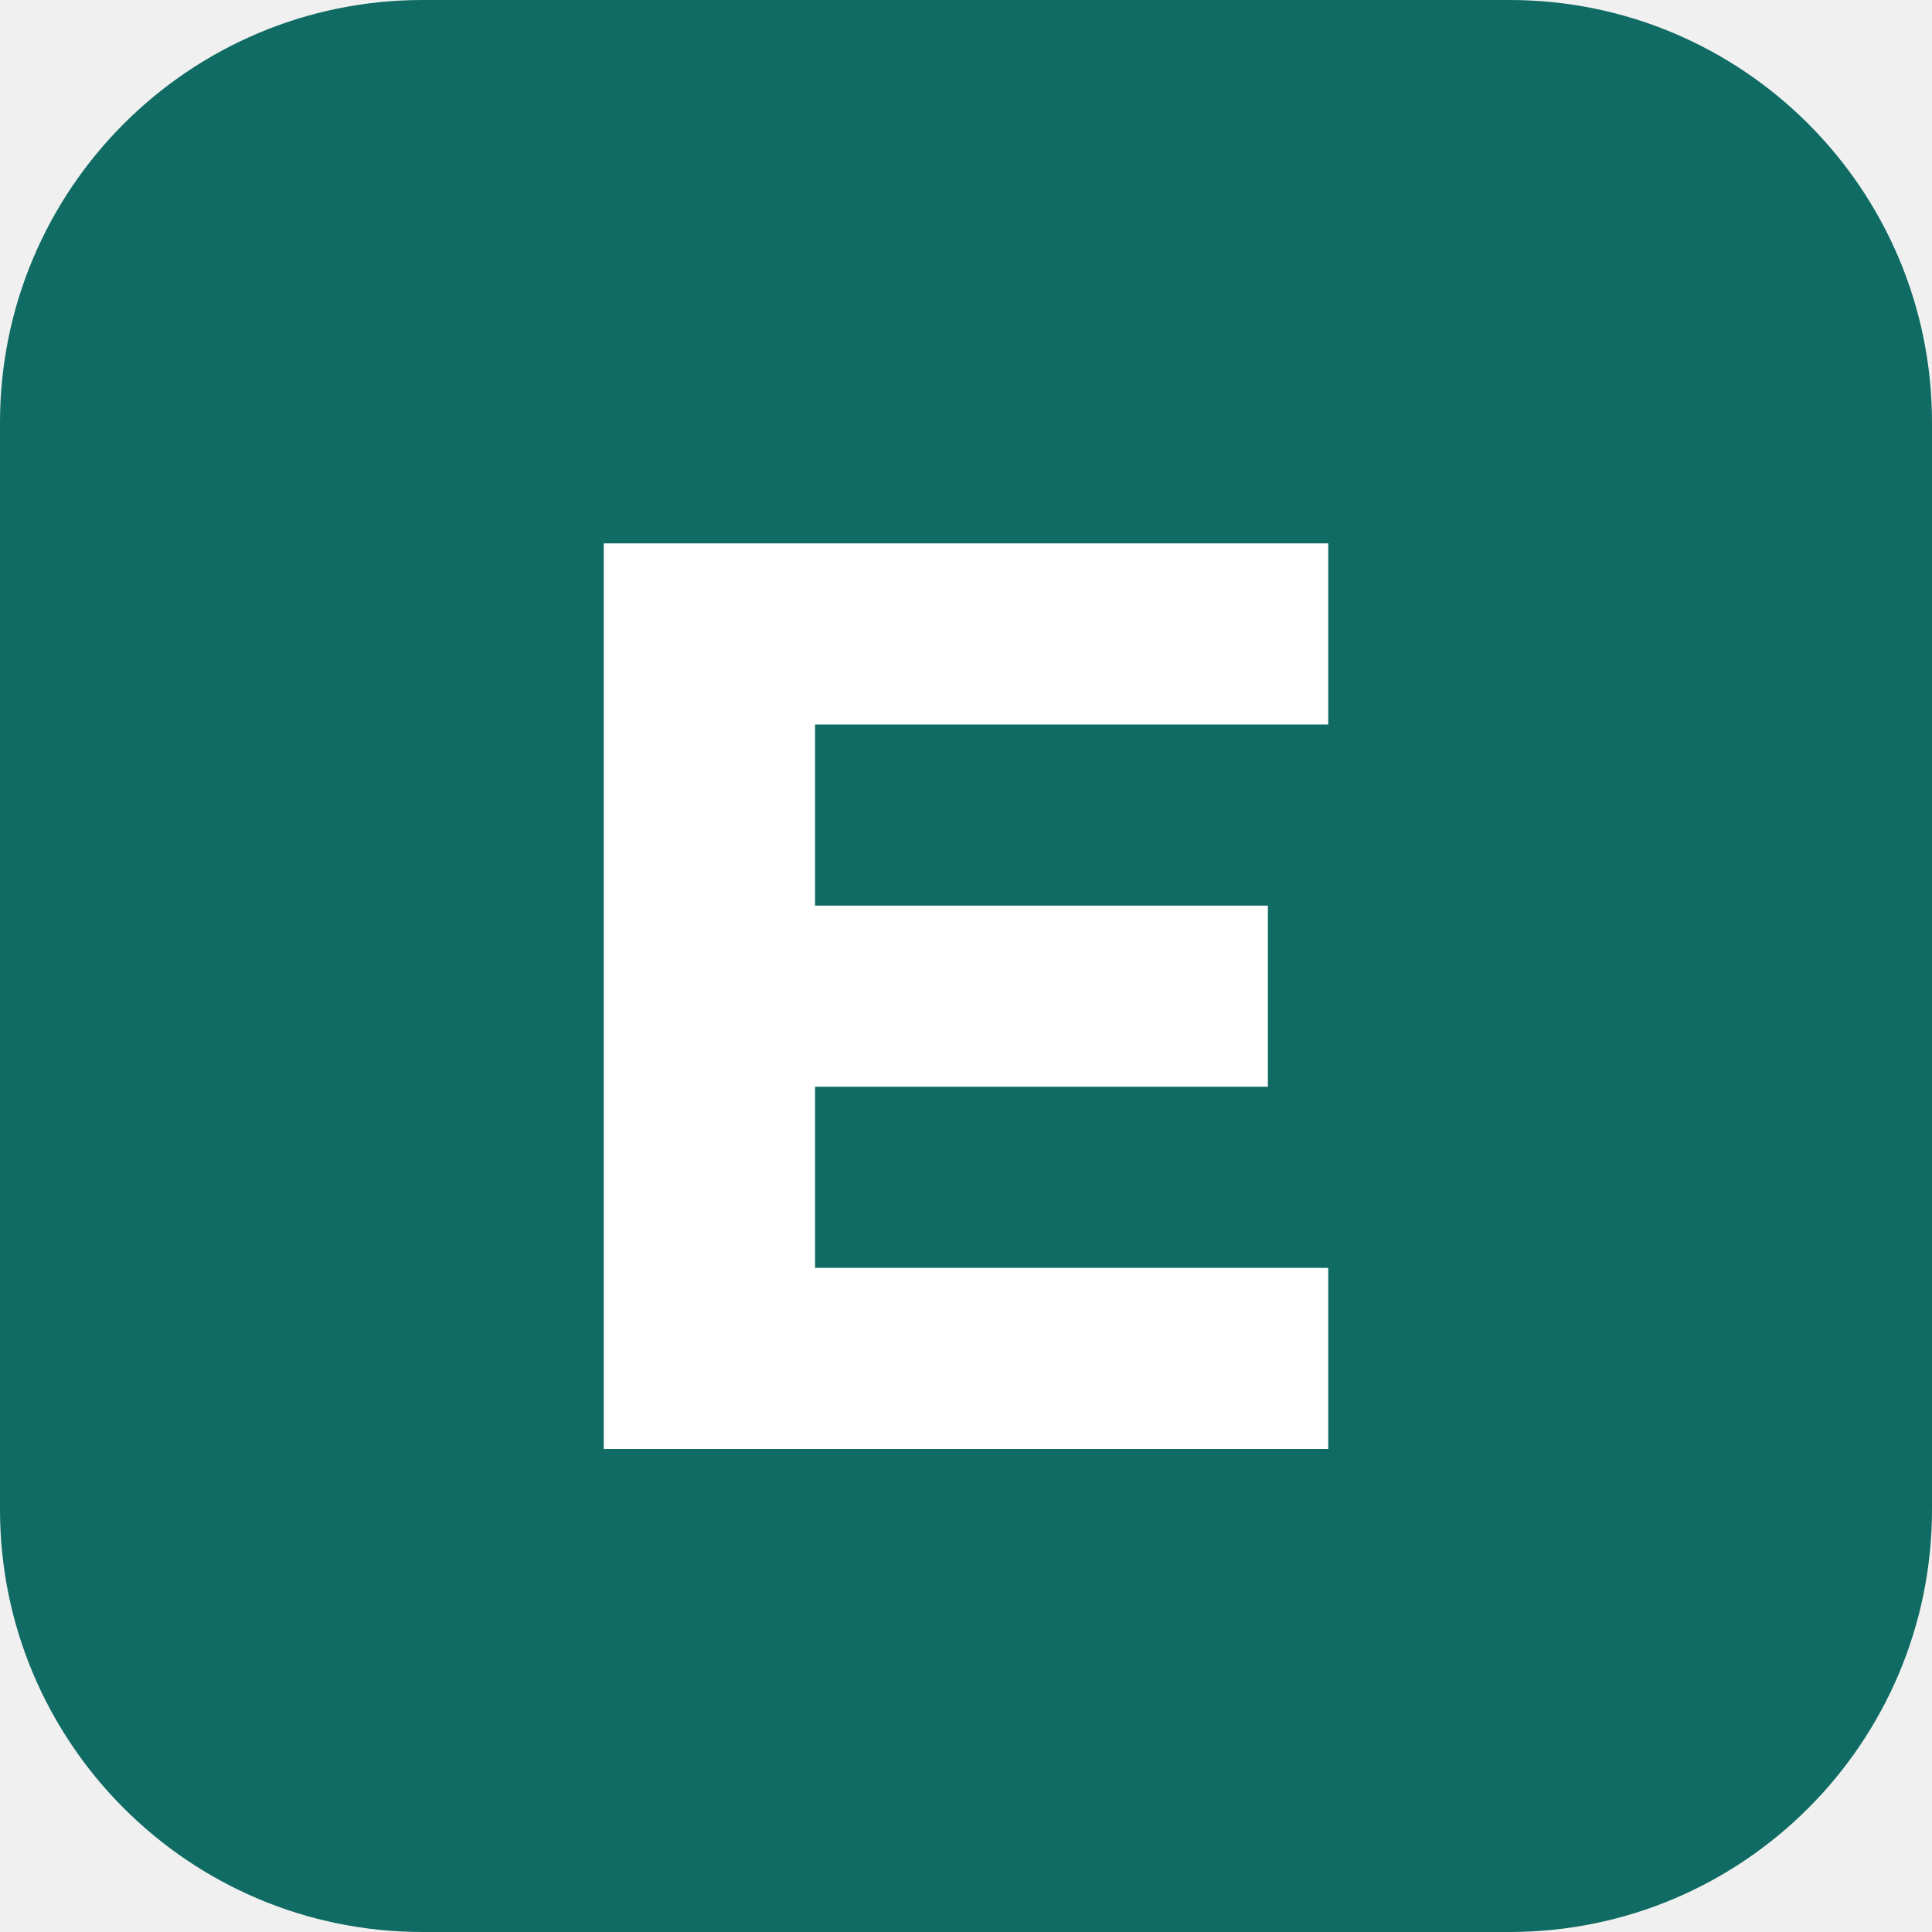
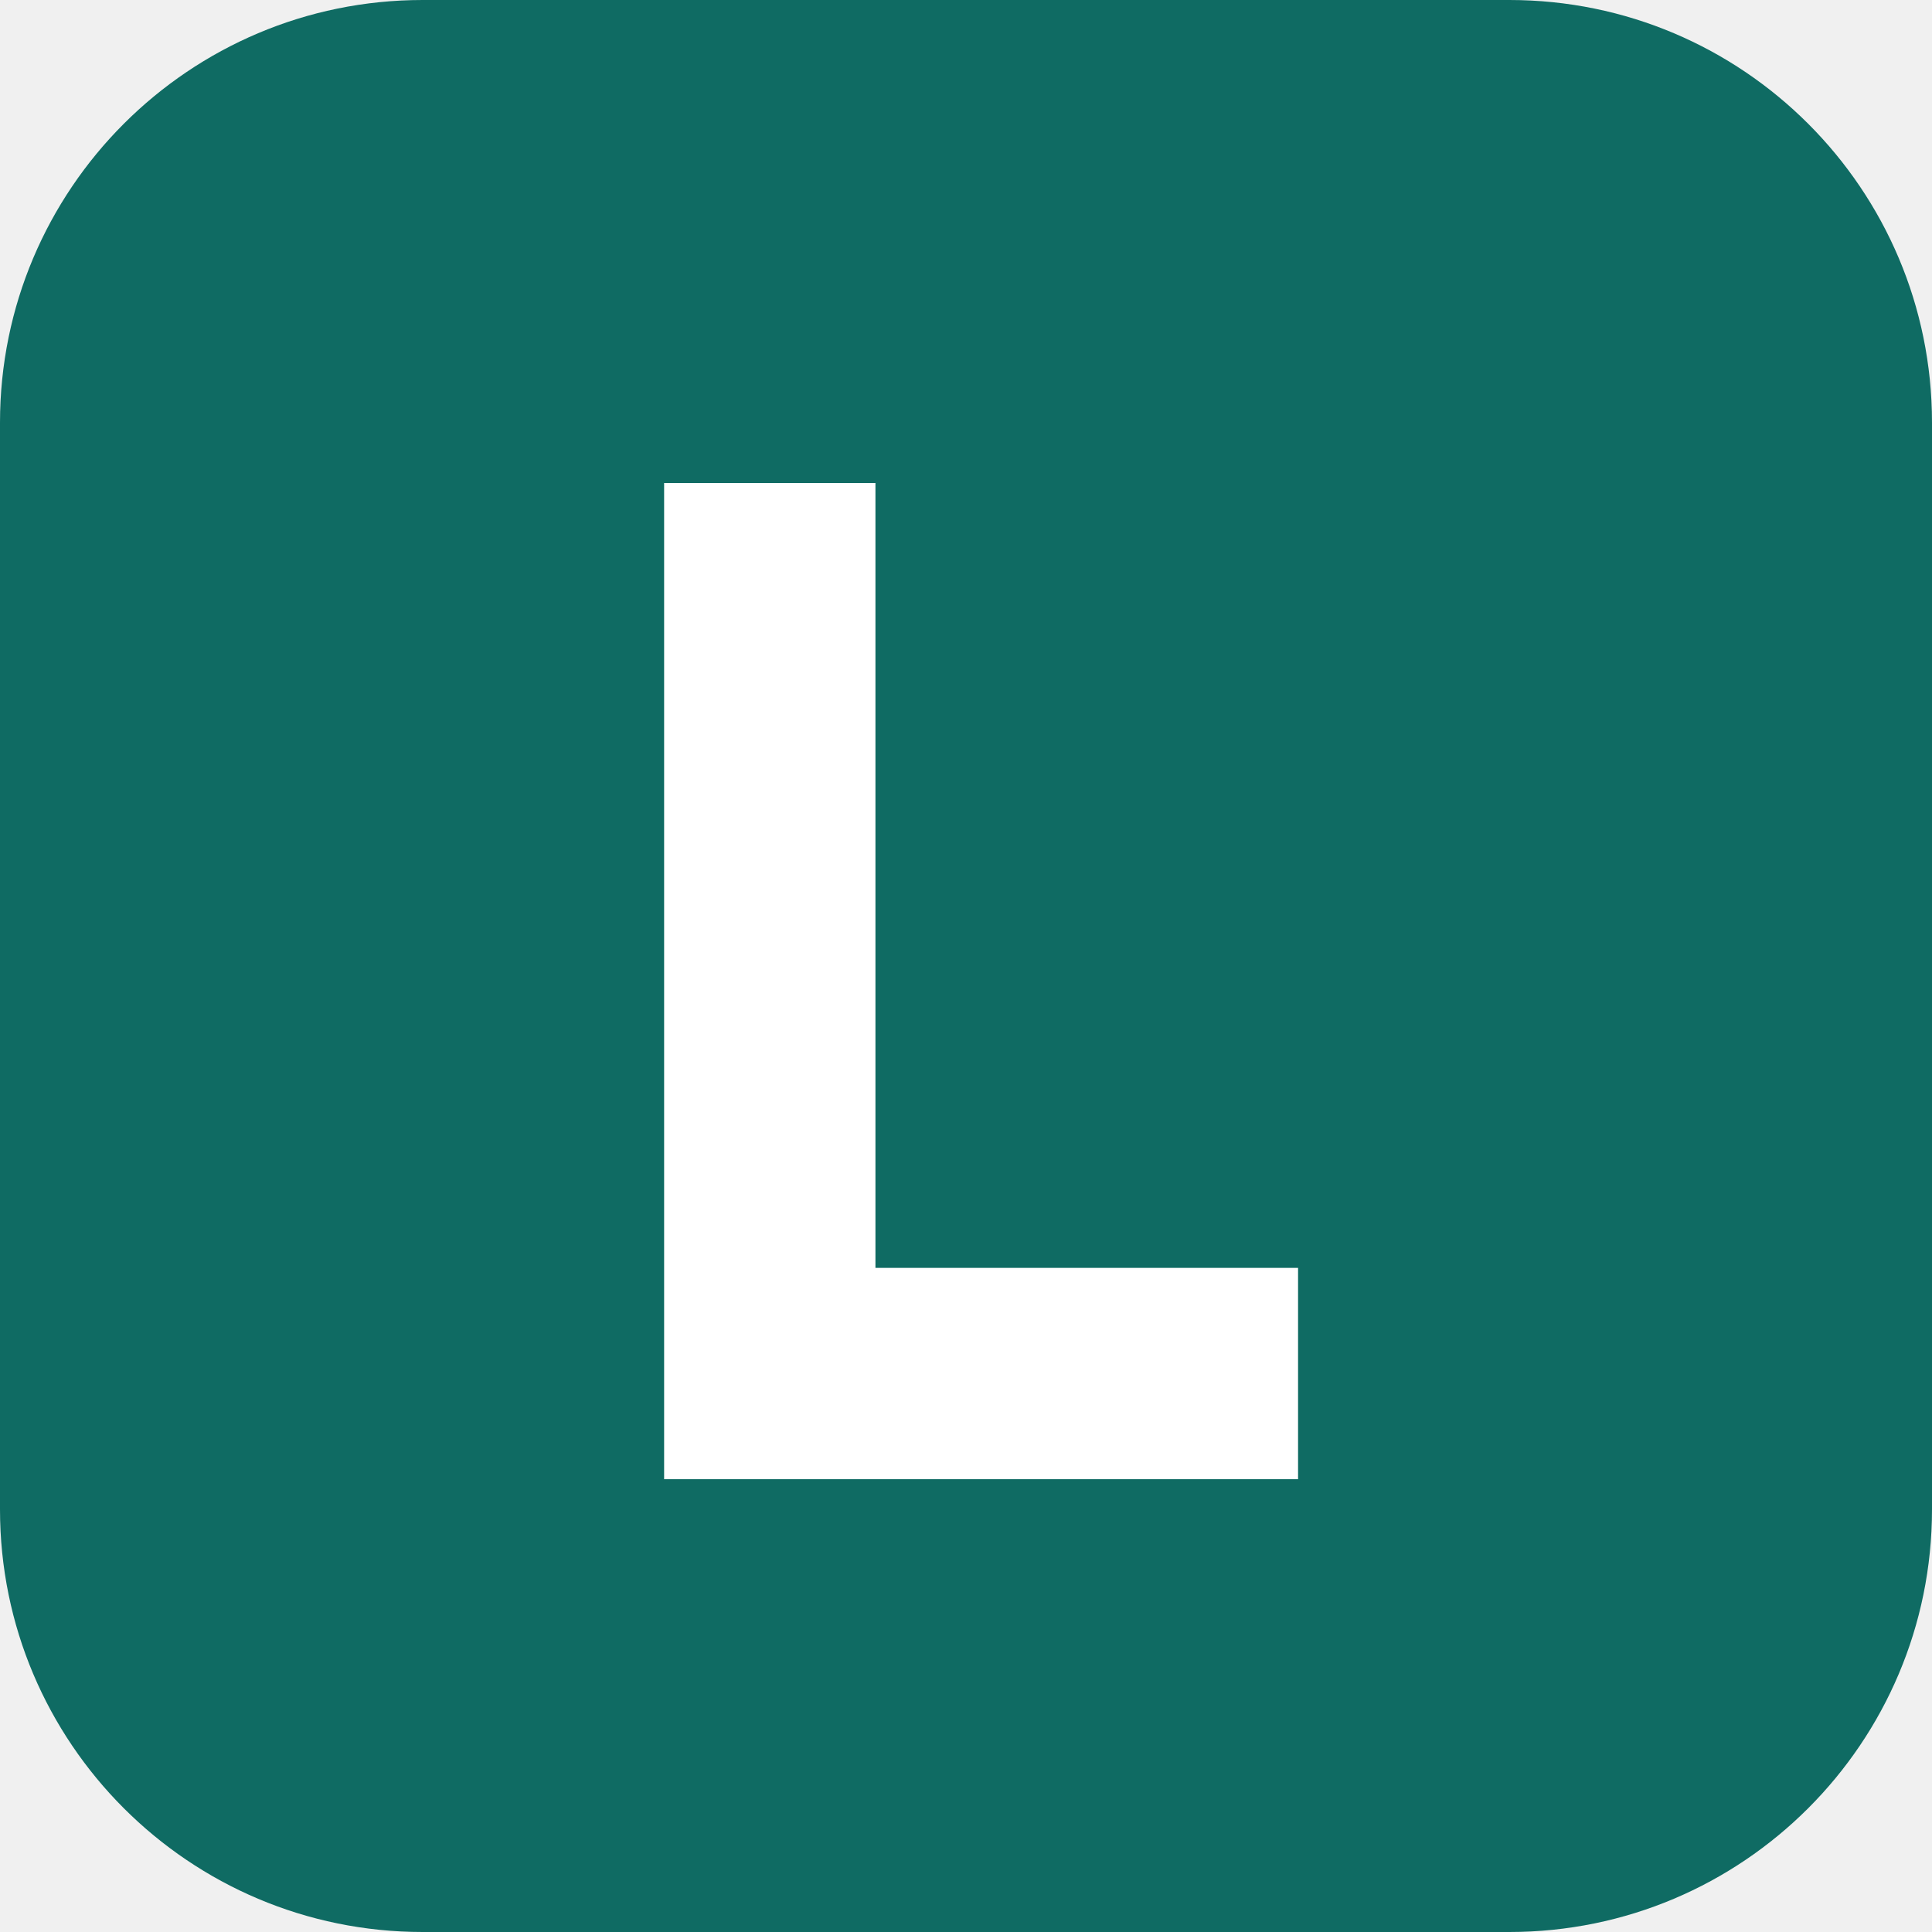
<svg xmlns="http://www.w3.org/2000/svg" viewBox="0 0 64 64">
  <rect width="64" height="64" rx="14" fill="#0f6b63" />
-   <path d="M20 18h24v6H27v6h15v6H27v6h17v6H20z" fill="#fff" />
+   <path d="M22 16h7v26h14v7H22z" fill="#fff" />
</svg>
